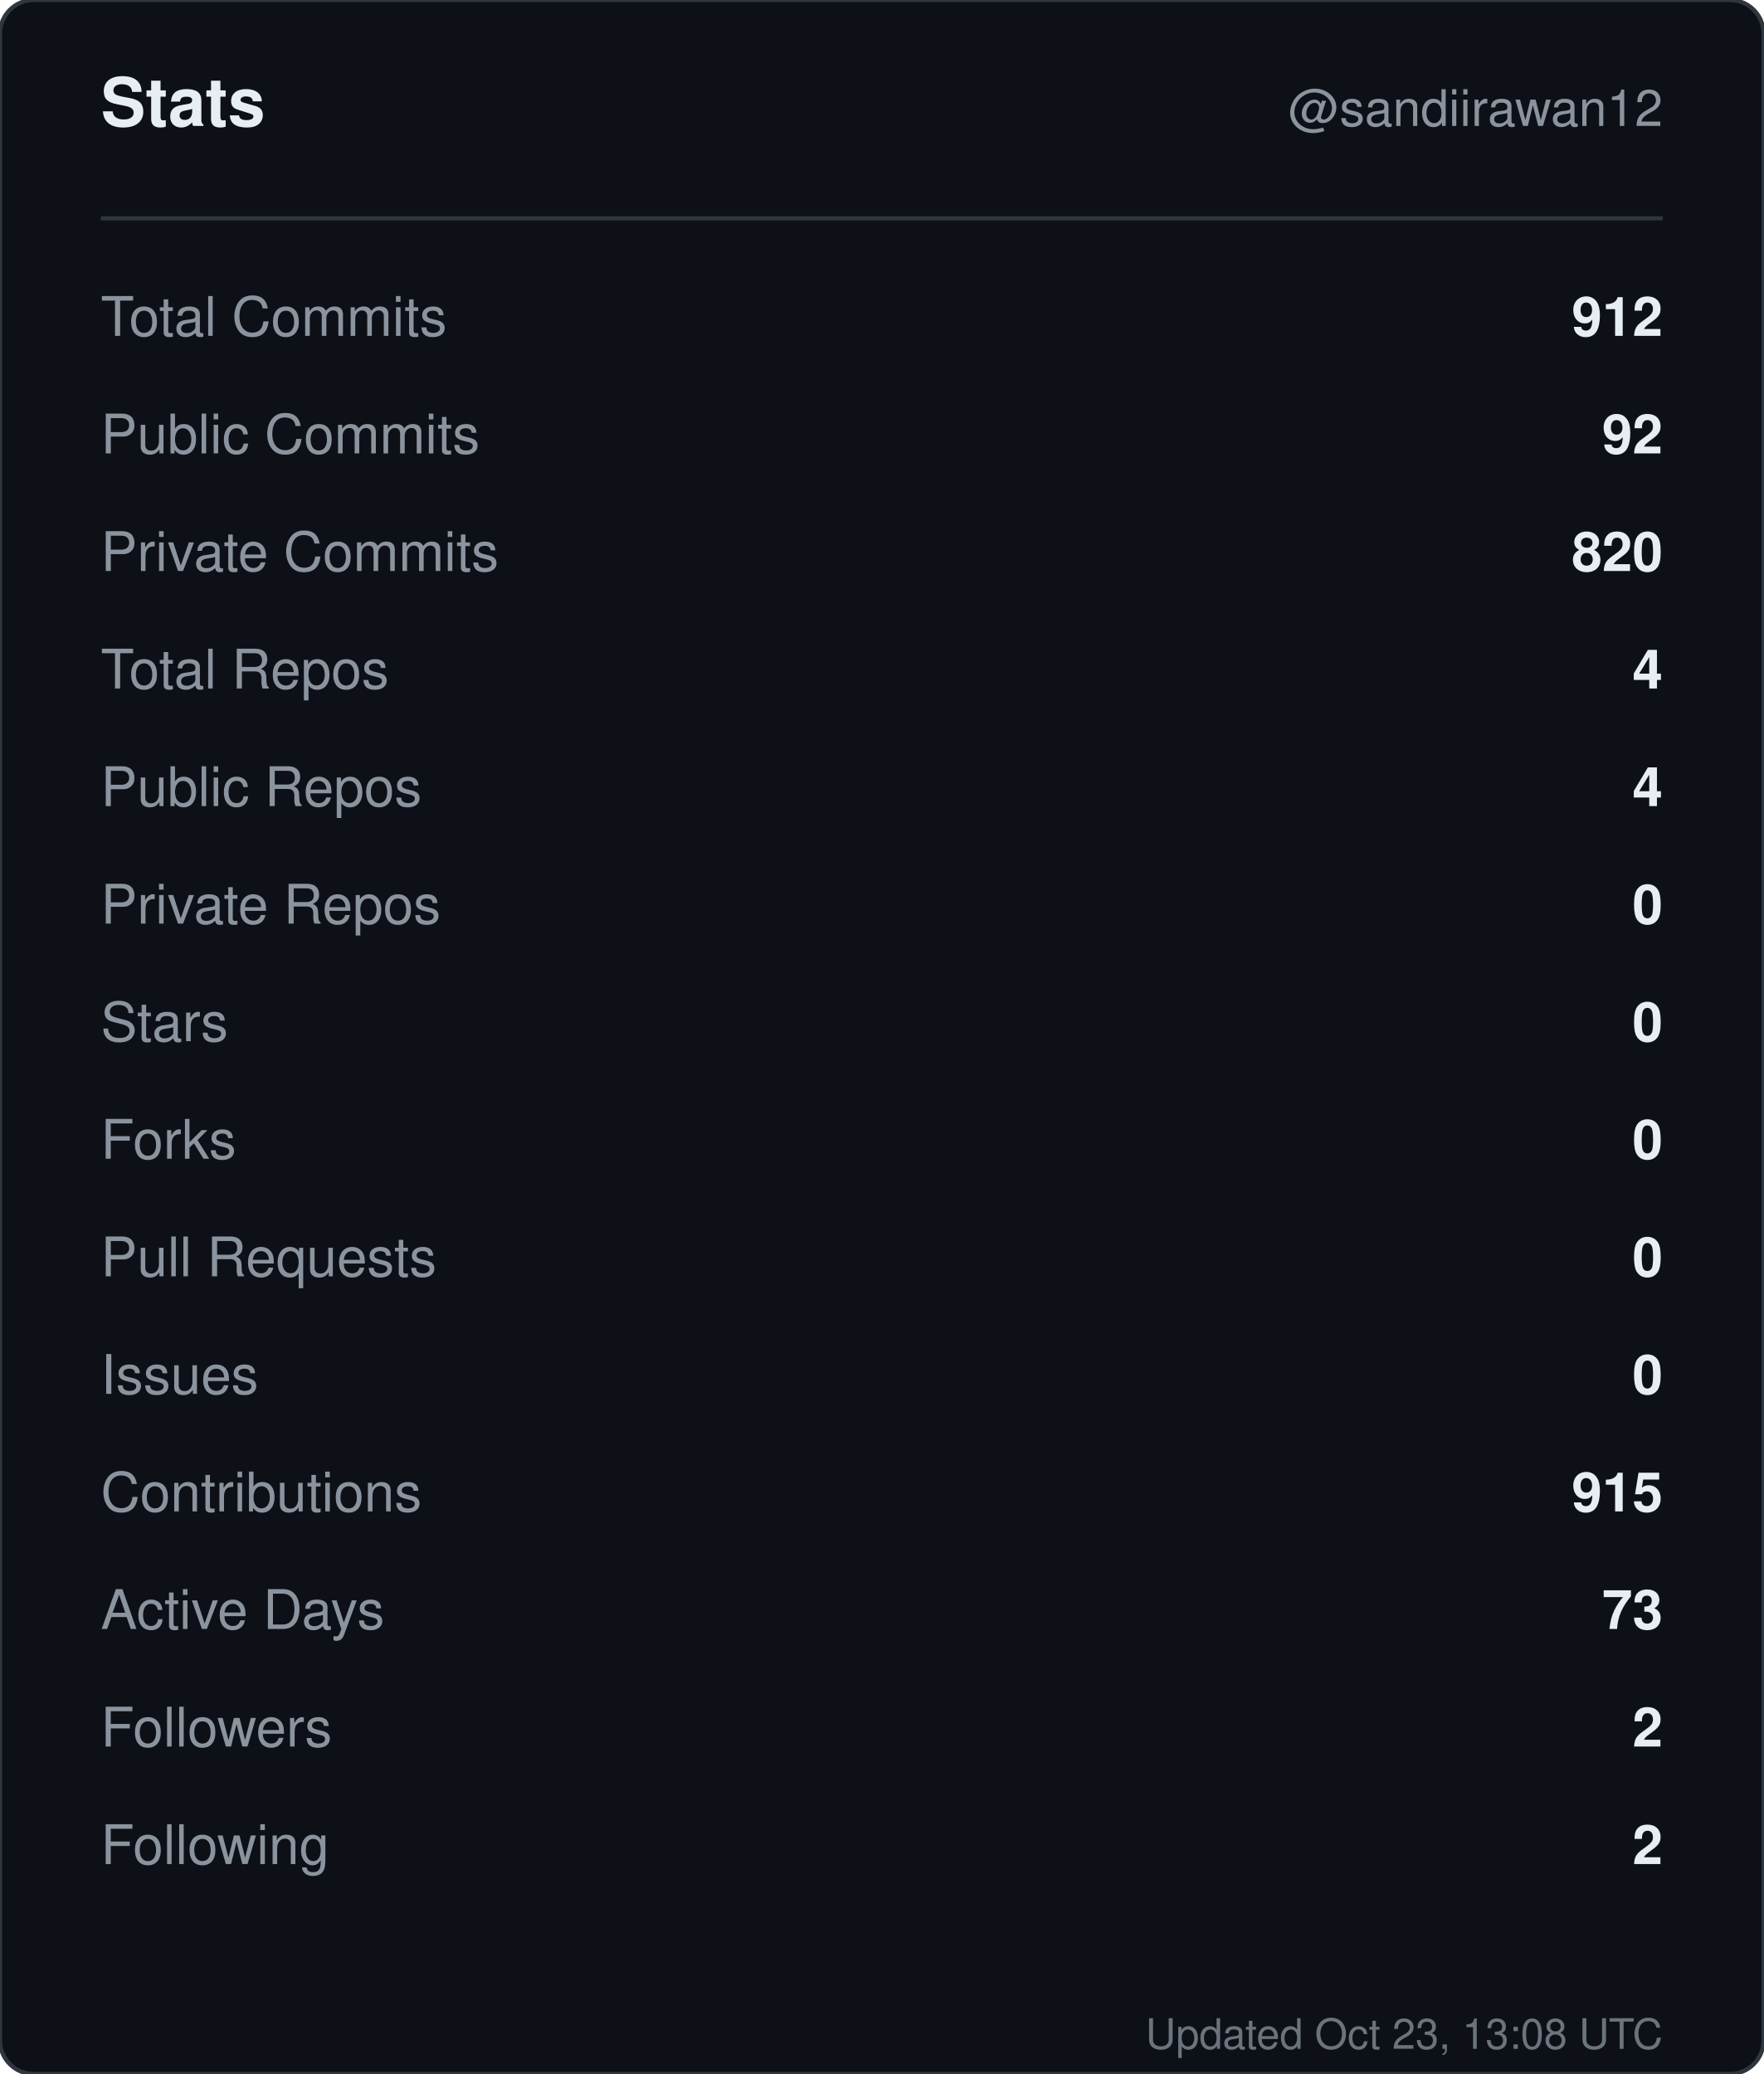
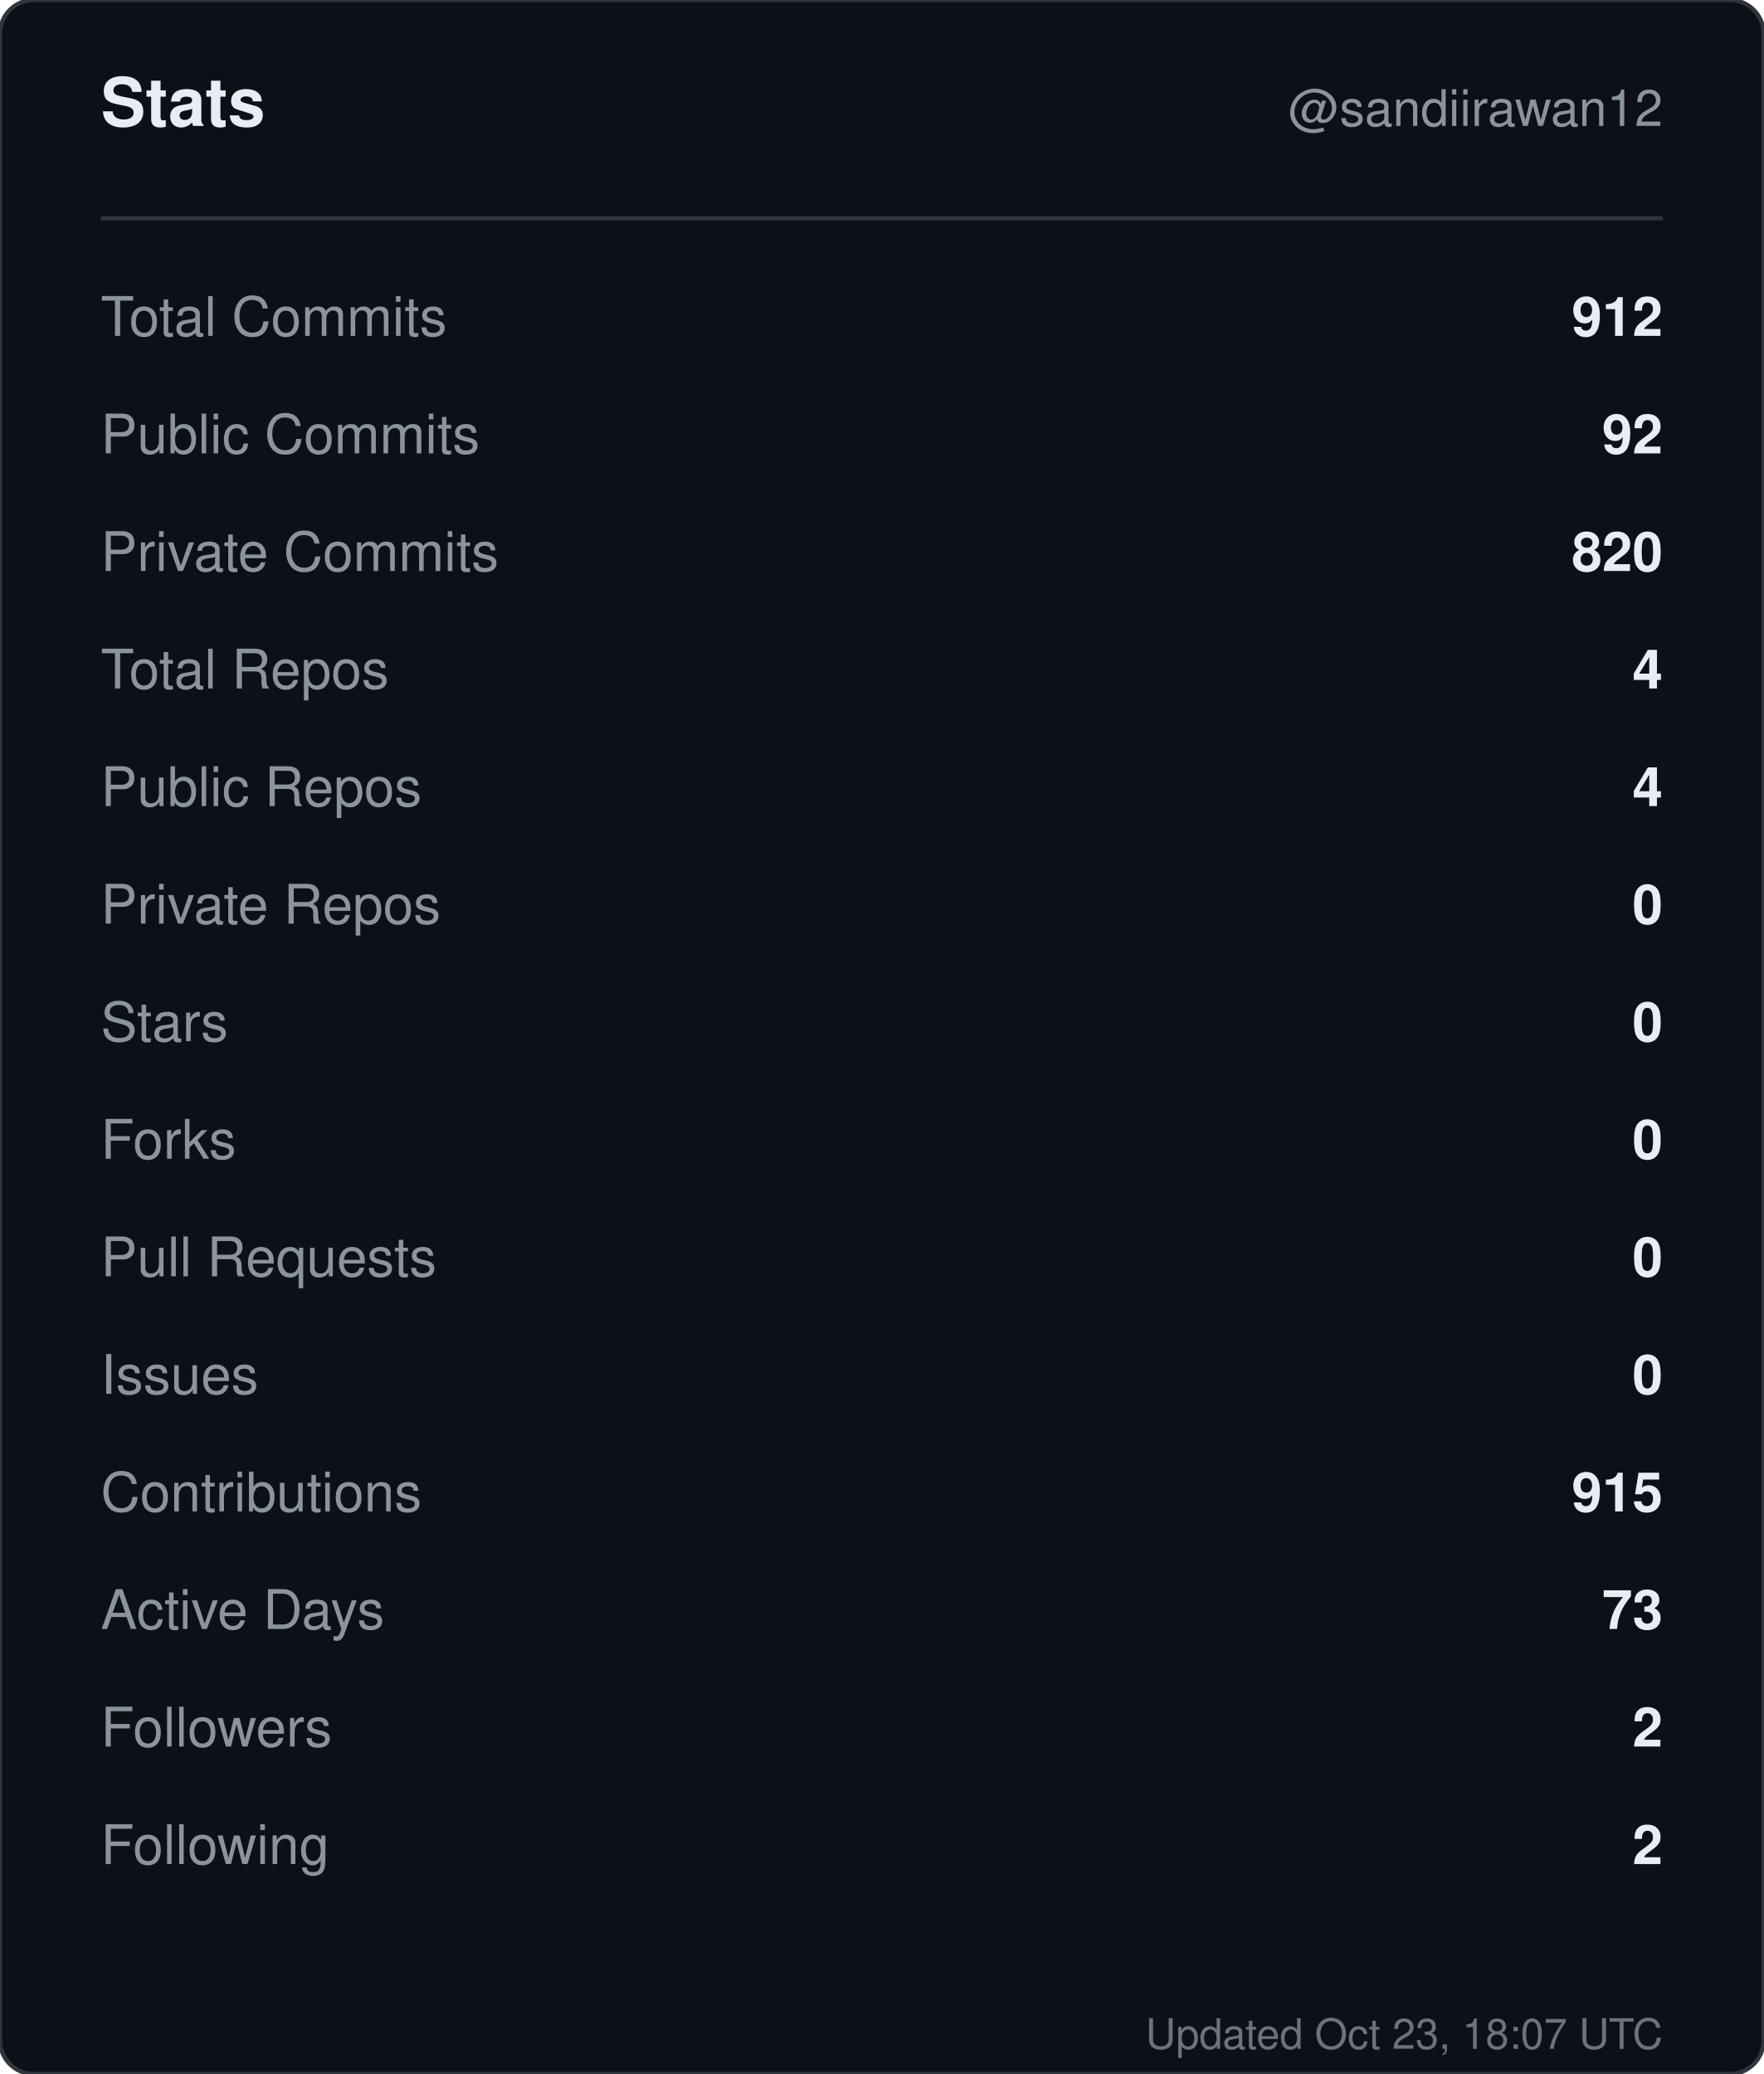
<svg xmlns="http://www.w3.org/2000/svg" width="420" height="494" viewBox="0 0 420 494" role="img" aria-label="Stats for sandiirawan12">
  <rect width="420" height="494" rx="8" fill="#0d1117" stroke="#30363d" />
  <g font-family="-apple-system, BlinkMacSystemFont, Segoe UI, Helvetica, Arial, sans-serif">
    <text x="24" y="30" fill="#e6edf3" font-size="16" font-weight="700">Stats</text>
    <text x="396" y="30" fill="#8b949e" font-size="12" text-anchor="end">@sandiirawan12</text>
    <line x1="24" y1="52" x2="396" y2="52" stroke="#30363d" />
    <text x="24" y="80" fill="#8b949e" font-size="13">Total Commits</text>
    <text x="396" y="80" fill="#e6edf3" font-size="13" font-weight="600" text-anchor="end">912</text>
    <text x="24" y="108" fill="#8b949e" font-size="13">Public Commits</text>
    <text x="396" y="108" fill="#e6edf3" font-size="13" font-weight="600" text-anchor="end">92</text>
    <text x="24" y="136" fill="#8b949e" font-size="13">Private Commits</text>
    <text x="396" y="136" fill="#e6edf3" font-size="13" font-weight="600" text-anchor="end">820</text>
    <text x="24" y="164" fill="#8b949e" font-size="13">Total Repos</text>
    <text x="396" y="164" fill="#e6edf3" font-size="13" font-weight="600" text-anchor="end">4</text>
    <text x="24" y="192" fill="#8b949e" font-size="13">Public Repos</text>
    <text x="396" y="192" fill="#e6edf3" font-size="13" font-weight="600" text-anchor="end">4</text>
    <text x="24" y="220" fill="#8b949e" font-size="13">Private Repos</text>
    <text x="396" y="220" fill="#e6edf3" font-size="13" font-weight="600" text-anchor="end">0</text>
    <text x="24" y="248" fill="#8b949e" font-size="13">Stars</text>
    <text x="396" y="248" fill="#e6edf3" font-size="13" font-weight="600" text-anchor="end">0</text>
    <text x="24" y="276" fill="#8b949e" font-size="13">Forks</text>
    <text x="396" y="276" fill="#e6edf3" font-size="13" font-weight="600" text-anchor="end">0</text>
    <text x="24" y="304" fill="#8b949e" font-size="13">Pull Requests</text>
    <text x="396" y="304" fill="#e6edf3" font-size="13" font-weight="600" text-anchor="end">0</text>
    <text x="24" y="332" fill="#8b949e" font-size="13">Issues</text>
    <text x="396" y="332" fill="#e6edf3" font-size="13" font-weight="600" text-anchor="end">0</text>
    <text x="24" y="360" fill="#8b949e" font-size="13">Contributions</text>
    <text x="396" y="360" fill="#e6edf3" font-size="13" font-weight="600" text-anchor="end">915</text>
    <text x="24" y="388" fill="#8b949e" font-size="13">Active Days</text>
    <text x="396" y="388" fill="#e6edf3" font-size="13" font-weight="600" text-anchor="end">73</text>
    <text x="24" y="416" fill="#8b949e" font-size="13">Followers</text>
    <text x="396" y="416" fill="#e6edf3" font-size="13" font-weight="600" text-anchor="end">2</text>
    <text x="24" y="444" fill="#8b949e" font-size="13">Following</text>
    <text x="396" y="444" fill="#e6edf3" font-size="13" font-weight="600" text-anchor="end">2</text>
-     <text x="396" y="488" fill="#8b949e" font-size="10" text-anchor="end" opacity="0.75">Updated Oct 23, 13:08 UTC</text>
+     <text x="396" y="488" fill="#8b949e" font-size="10" text-anchor="end" opacity="0.75">Updated Oct 23, 18:07 UTC</text>
  </g>
</svg>
